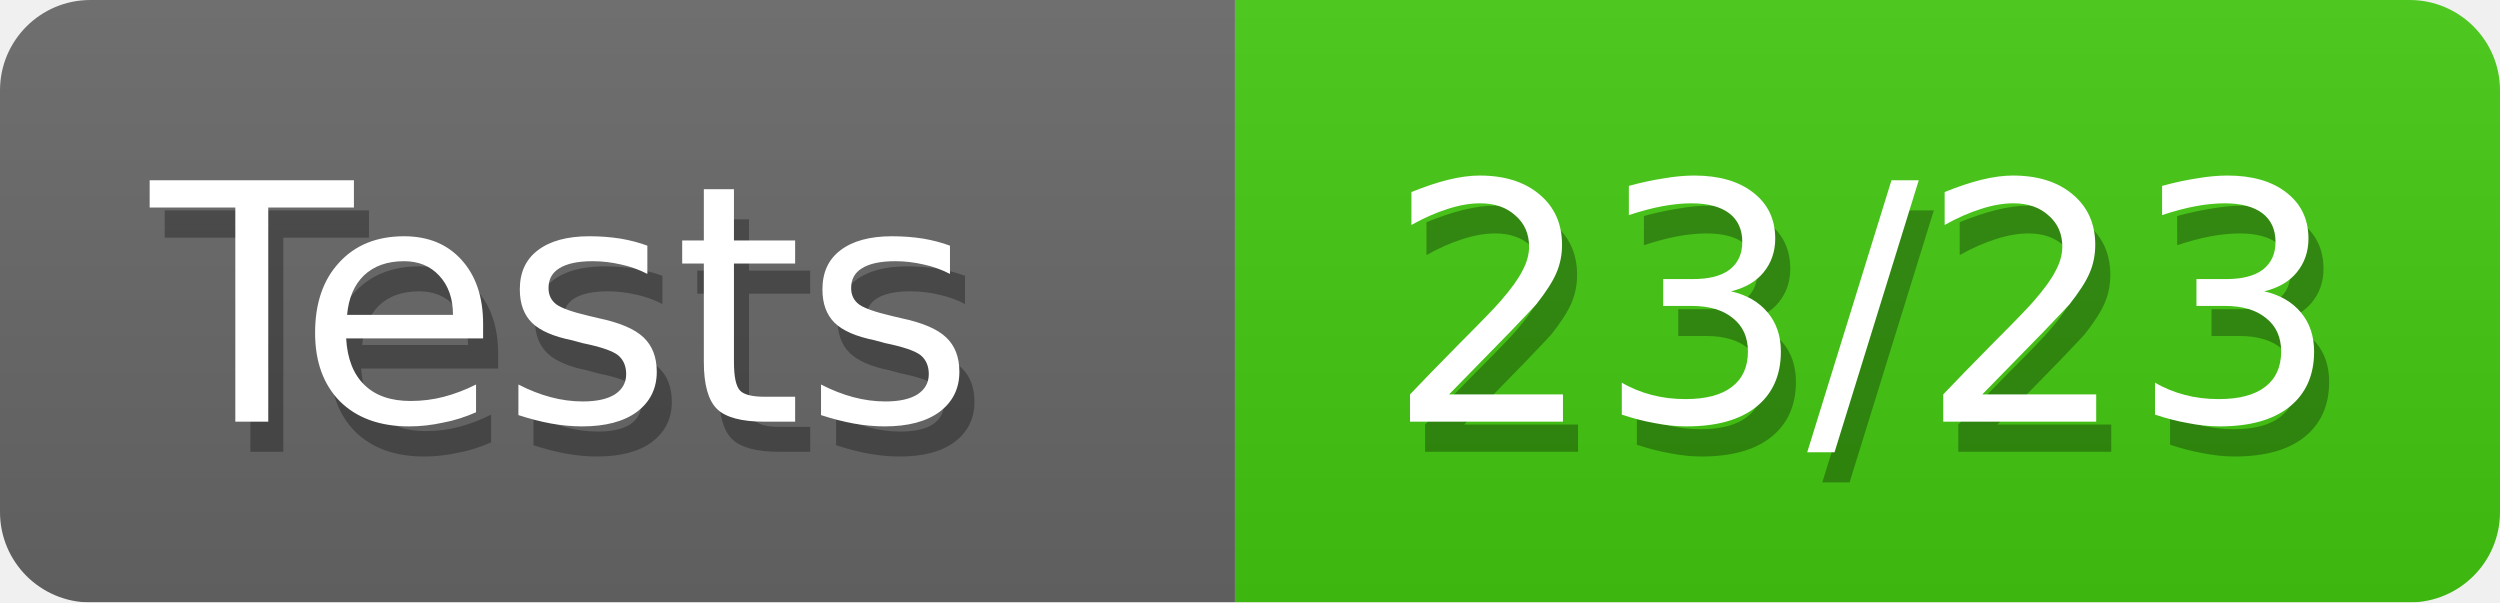
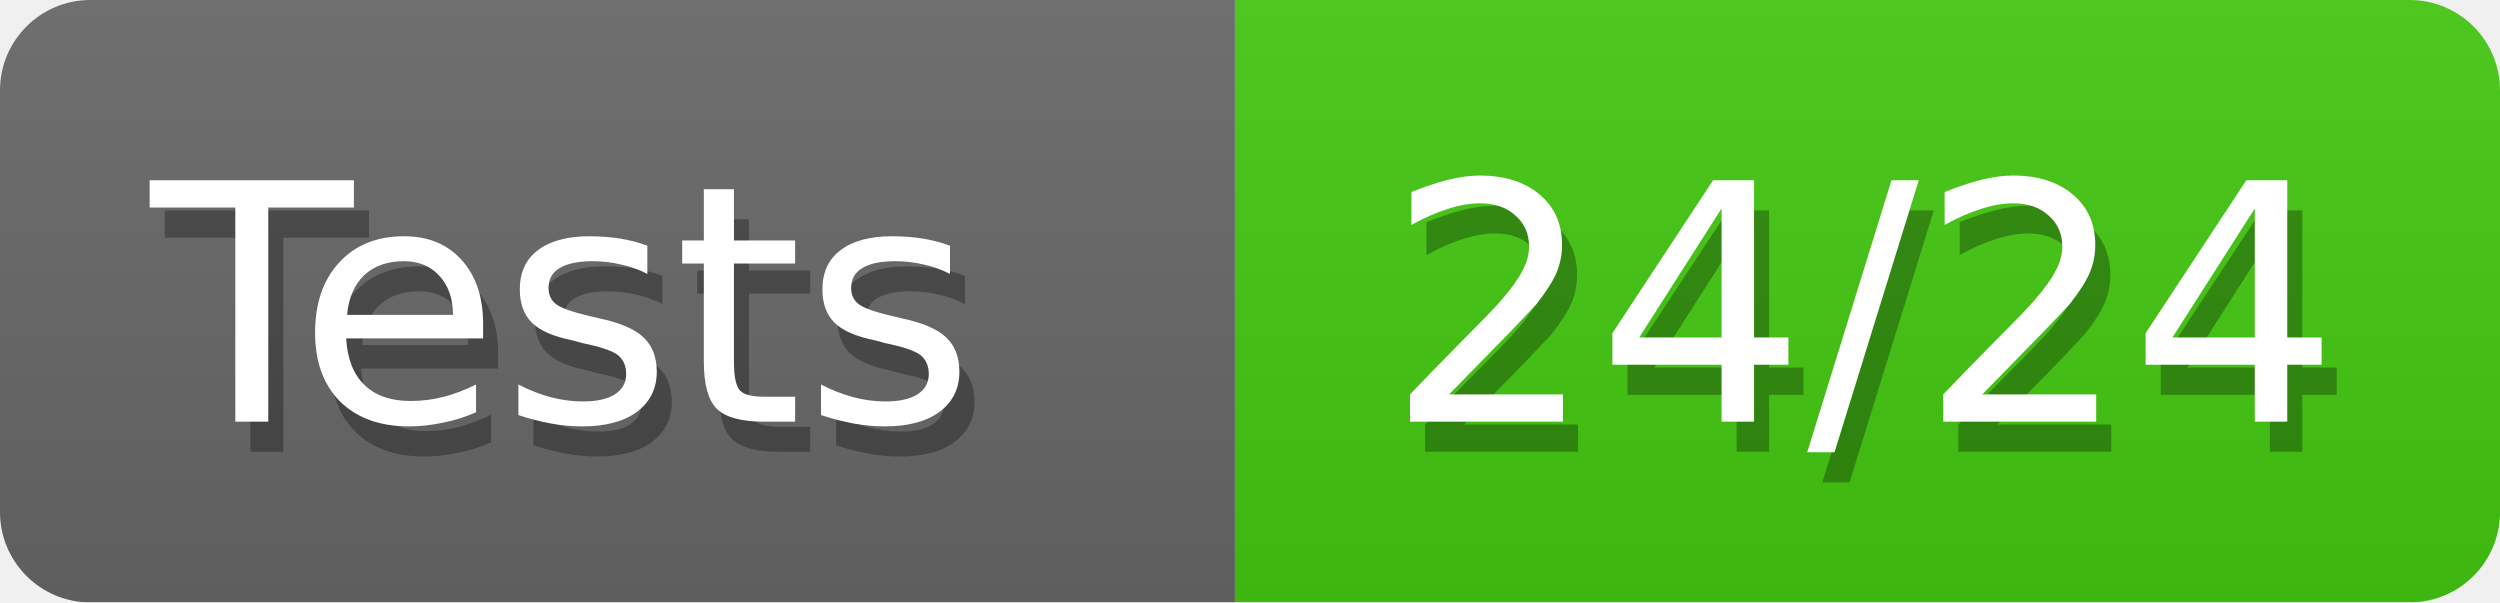
<svg xmlns="http://www.w3.org/2000/svg" width="83" height="20">
  <defs>
    <style>text{font-size:11px;font-family:Verdana,DejaVu Sans,Geneva,sans-serif}text.shadow{fill:#010101;fill-opacity:.3}text.high{fill:#fff}</style>
    <linearGradient id="smooth" x2="0" y2="100%">
      <stop offset="0" stop-color="#aaa" stop-opacity=".1" />
      <stop offset="1" stop-opacity=".1" />
    </linearGradient>
    <mask id="round">
      <rect width="100%" height="100%" rx="3" fill="#fff" />
    </mask>
  </defs>
  <g id="bg" mask="url(#round)">
    <path fill="#696969" d="M0 0h41v20H0z" />
    <path fill="#4c1" d="M41 0h42v20H41z" />
    <path fill="url(#smooth)" d="M0 0h83v20H0z" />
  </g>
  <g id="fg">
    <text class="shadow" x="5.5" y="15">Tests</text>
    <text class="high" x="5" y="14">Tests</text>
-     <text class="shadow" x="46.5" y="15">23/23</text>
-     <text class="high" x="46" y="14">23/23</text>
+     <text class="shadow" x="46.5" y="15">24/24</text>
+     <text class="high" x="46" y="14">24/24</text>
  </g>
</svg>
